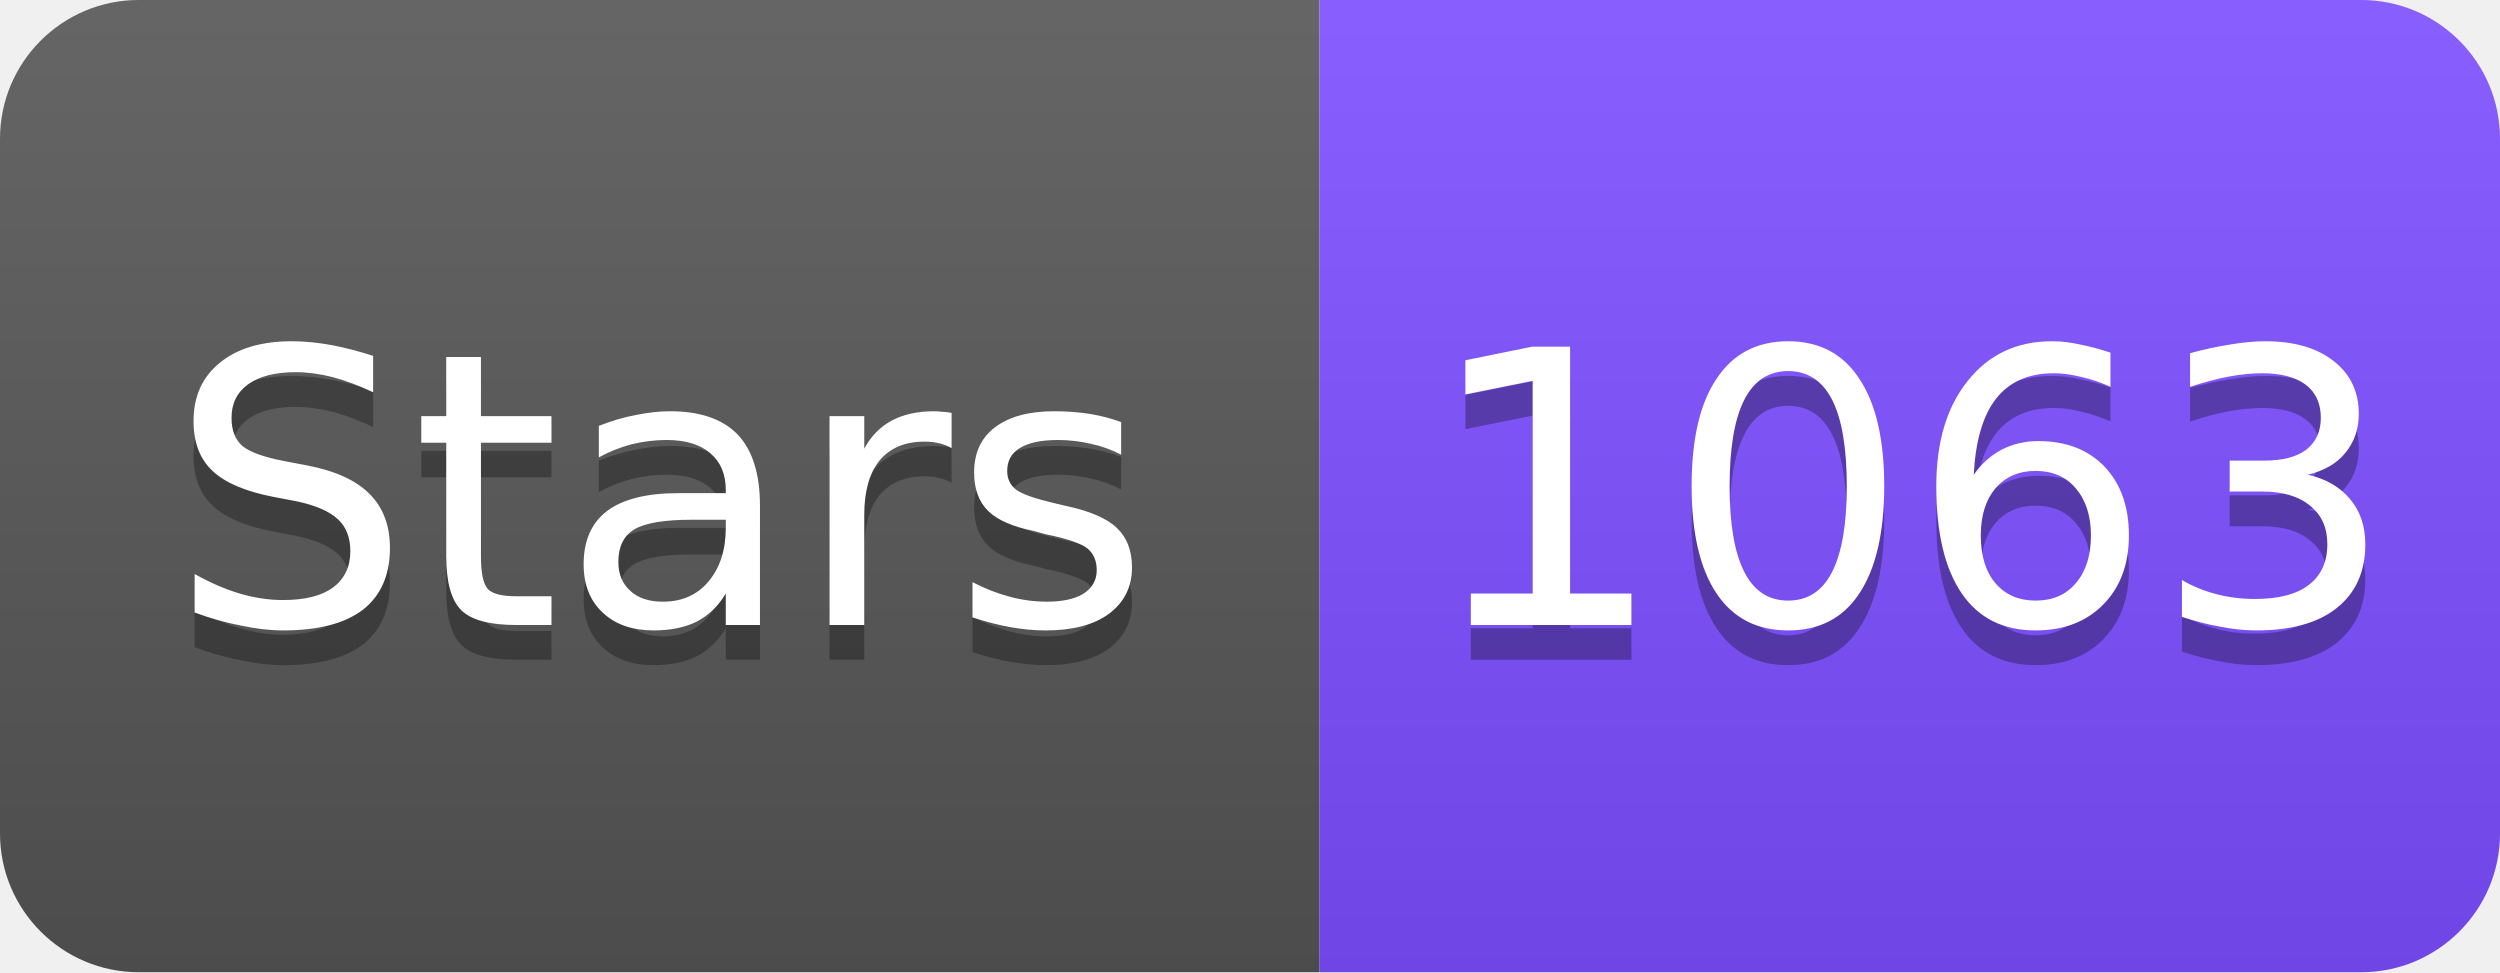
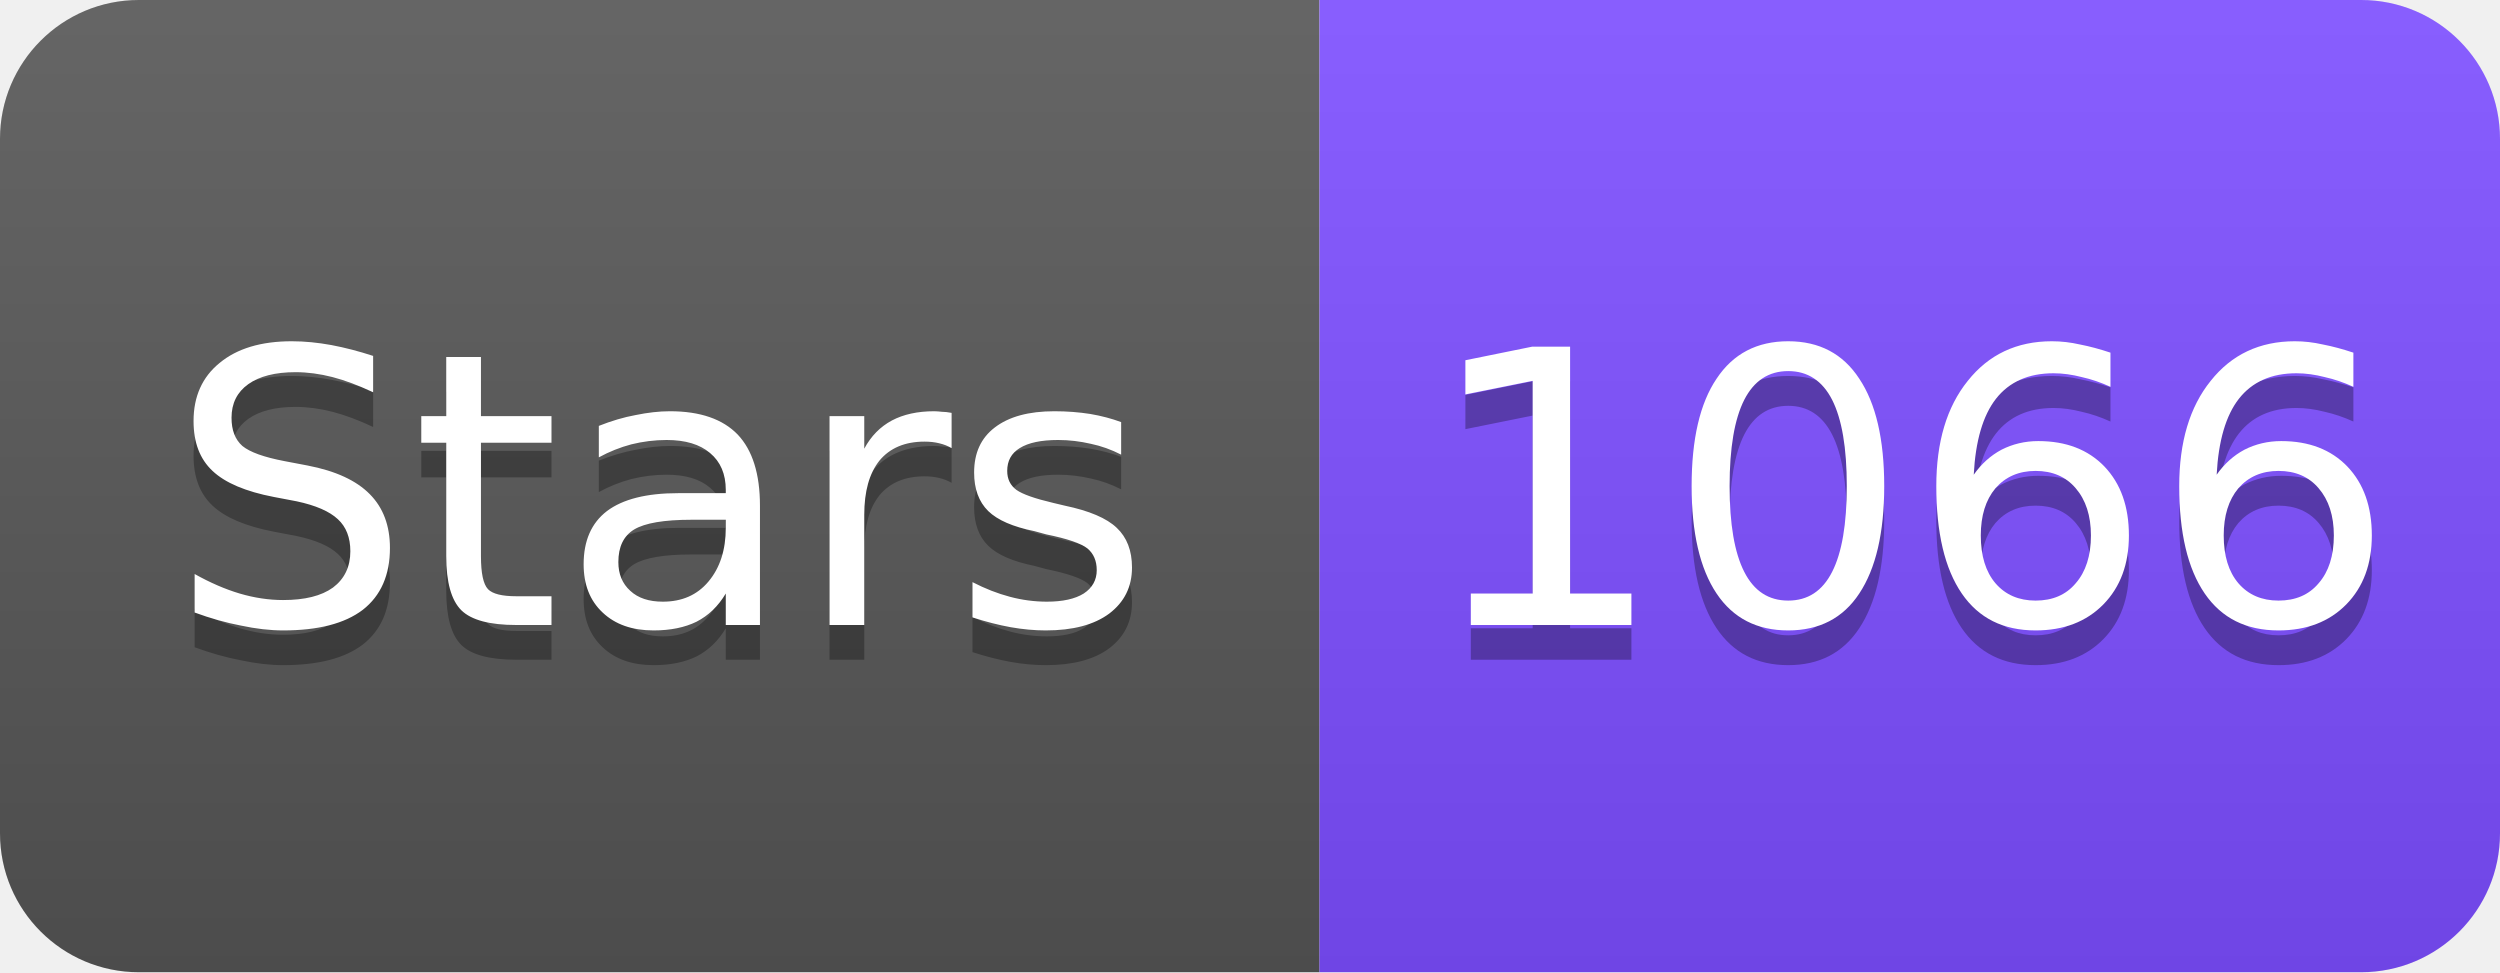
<svg xmlns="http://www.w3.org/2000/svg" width="72" height="28" viewBox="0 0 72 28">
  <linearGradient id="s" x2="0" y2="100%">
    <stop offset="0" stop-color="#fff" stop-opacity=".1" />
    <stop offset="1" stop-opacity=".1" />
  </linearGradient>
  <clipPath id="r">
    <rect width="72" height="28" rx="4" fill="#fff" />
  </clipPath>
  <g clip-path="url(#r)">
    <rect width="38" height="28" fill="#555" />
    <rect x="38" width="34" height="28" fill="#7C4DFF" />
    <rect width="72" height="28" fill="url(#s)" />
  </g>
  <g fill="#fff" text-anchor="middle" font-family="Verdana,Geneva,DejaVu Sans,sans-serif" font-size="11">
    <text x="19" y="19" fill="#010101" fill-opacity=".3">Stars</text>
    <text x="19" y="18">Stars</text>
-     <text x="55" y="19" fill="#010101" fill-opacity=".3">1063</text>
-     <text x="55" y="18">1063</text>
+     <text x="55" y="19" fill="#010101" fill-opacity=".3">1066</text>
+     <text x="55" y="18">1066</text>
  </g>
</svg>
